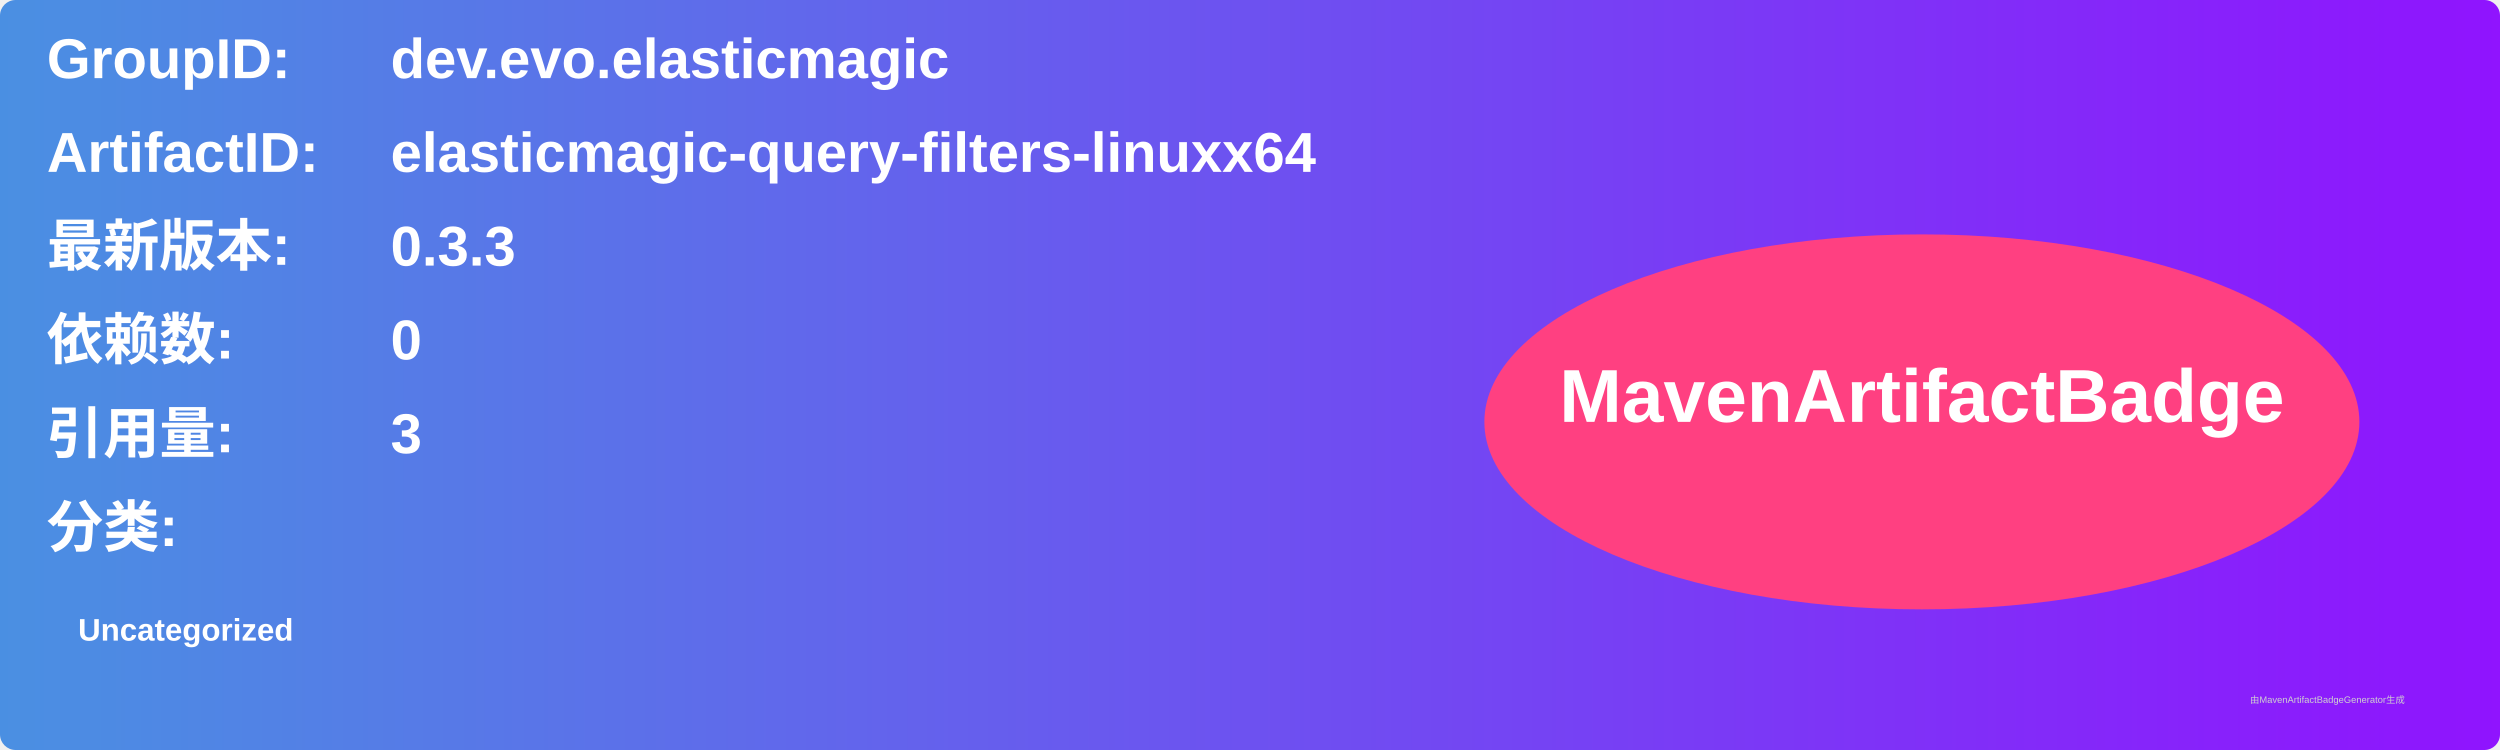
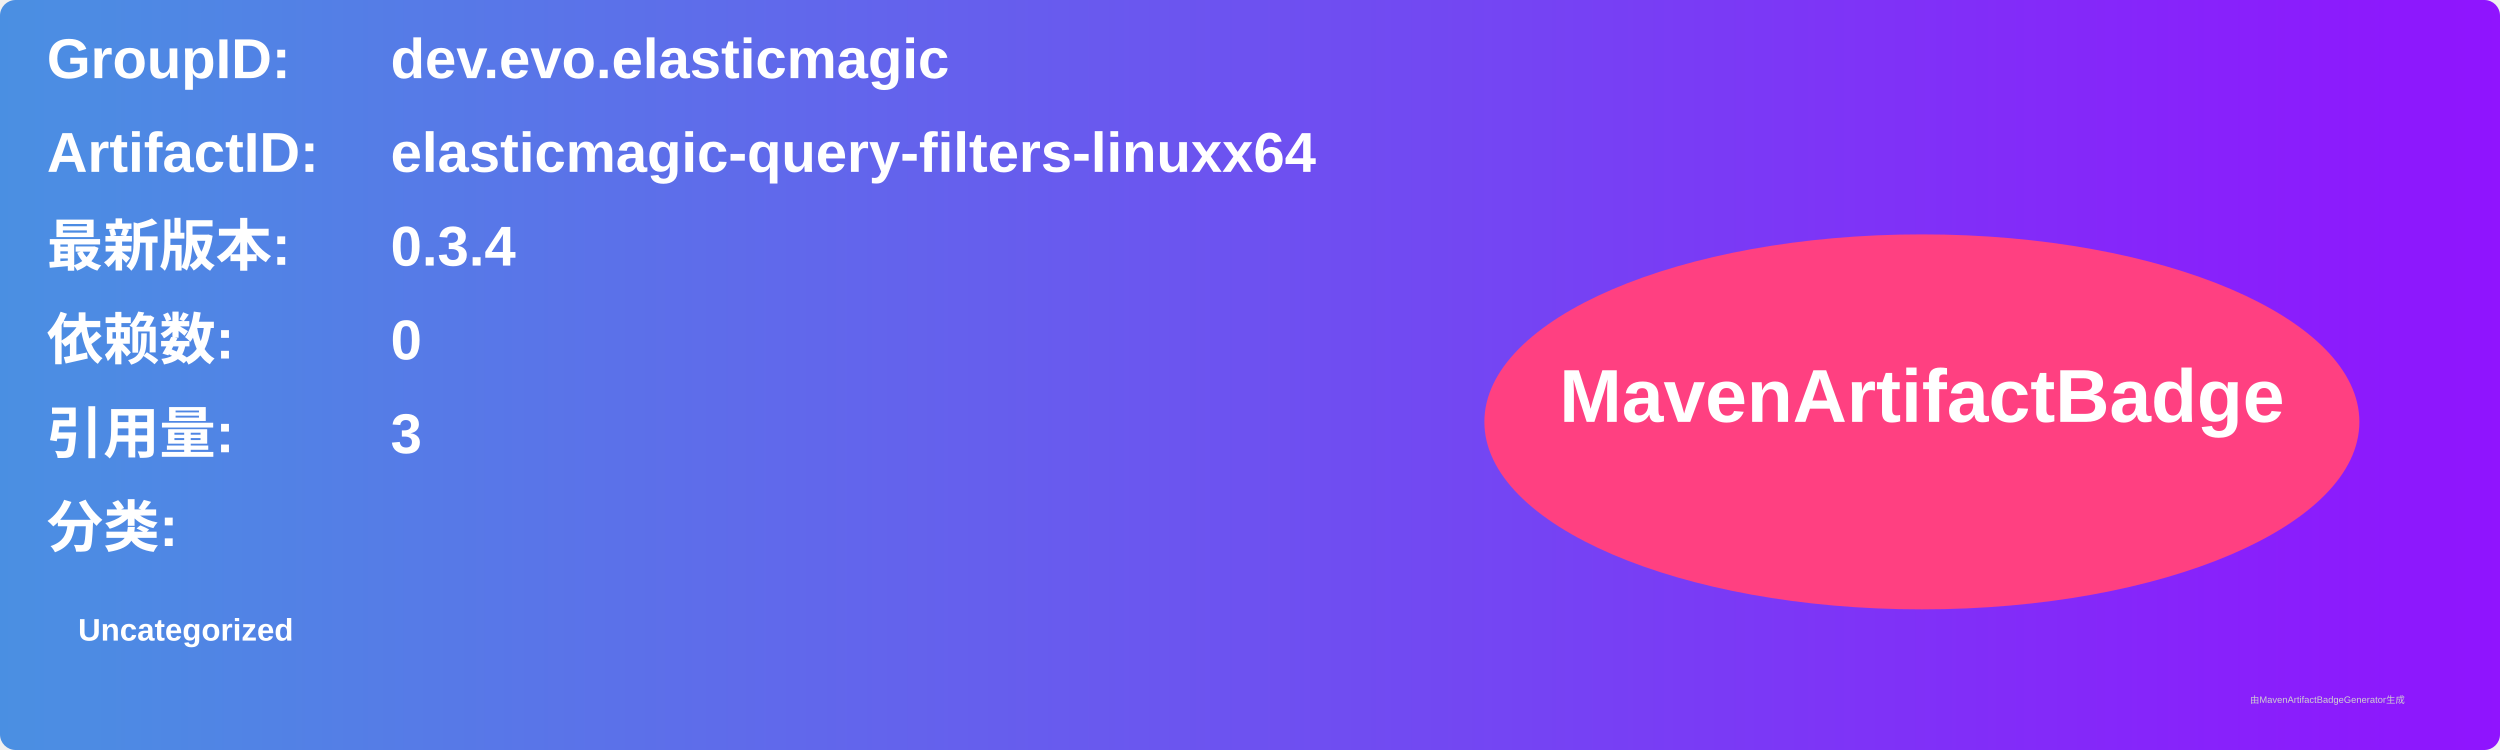
<svg xmlns="http://www.w3.org/2000/svg" width="800" height="240" viewBox="0 0 800 240">
  <linearGradient id="grad" x1="0%" y1="0%" x2="100%" y2="0%">
    <stop offset="0%" stop-color="#4a90e2" />
    <stop offset="100%" stop-color="#9013fe" />
  </linearGradient>
  <rect width="100%" height="100%" rx="5" ry="5" fill="url(#grad)" />
  <g transform="translate(15, 15)">
    <text x="0" y="10" font-family="Arial" font-size="18" fill="white" font-weight="bold" width="260">GroupID:</text>
    <text x="110" y="10" font-family="Arial" font-size="18" fill="white" font-weight="bold" width="460">dev.evo.elasticmagic</text>
    <text x="0" y="40" font-family="Arial" font-size="18" fill="white" font-weight="bold" width="260">ArtifactID:</text>
    <text x="110" y="40" font-family="Arial" font-size="18" fill="white" font-weight="bold" width="460">elasticmagic-query-filters-linuxx64</text>
    <text x="0" y="70" font-family="Arial" font-size="18" fill="white" font-weight="bold">最新版本:</text>
    <text x="110" y="70" font-family="Arial" font-size="18" fill="white" font-weight="bold">
-       <tspan font-weight="bold">0.3.3</tspan>
+       <tspan font-weight="bold">0.3.4</tspan>
    </text>
    <text x="0" y="100" font-family="Arial" font-size="18" fill="white" font-weight="bold">依赖数: </text>
    <text x="110" y="100" font-family="Arial" font-size="18" fill="white">
      <tspan font-weight="bold">0</tspan>
    </text>
    <text x="0" y="130" font-family="Arial" font-size="18" fill="white" font-weight="bold">引用量: </text>
    <text x="110" y="130" font-family="Arial" font-size="18" fill="white">
      <tspan font-weight="bold">3</tspan>
    </text>
    <text x="0" y="160" font-family="Arial" font-size="18" fill="white" font-weight="bold">分类:</text>
    <text x="10" y="190" font-family="Arial" font-size="10" fill="white">
      <tspan font-weight="bold">Uncategorized</tspan>
    </text>
    <ellipse cx="600" cy="120" rx="140" ry="60" fill="#ff4081" />
    <text x="600" y="120" text-anchor="middle" font-family="Arial" font-size="24" fill="white" font-weight="bold">MavenArtifactBadge</text>
  </g>
  <text x="720" y="225" font-family="Arial" font-size="3" fill="#d0d0d0">由MavenArtifactBadgeGenerator生成</text>
</svg>
